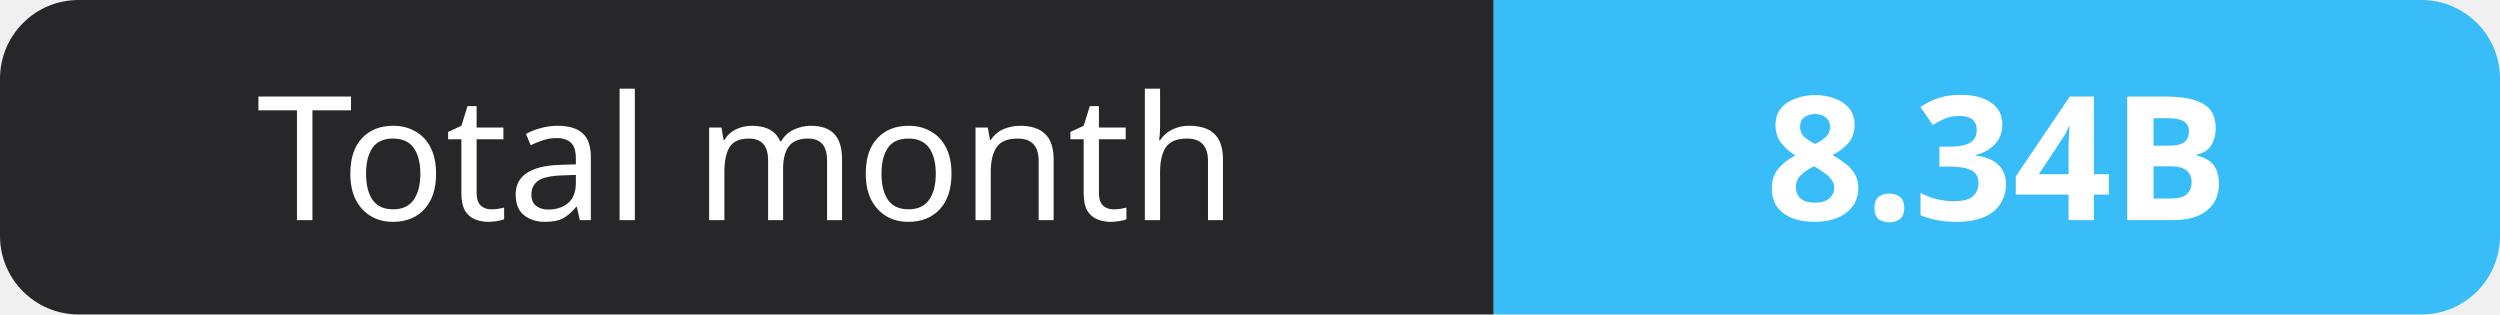
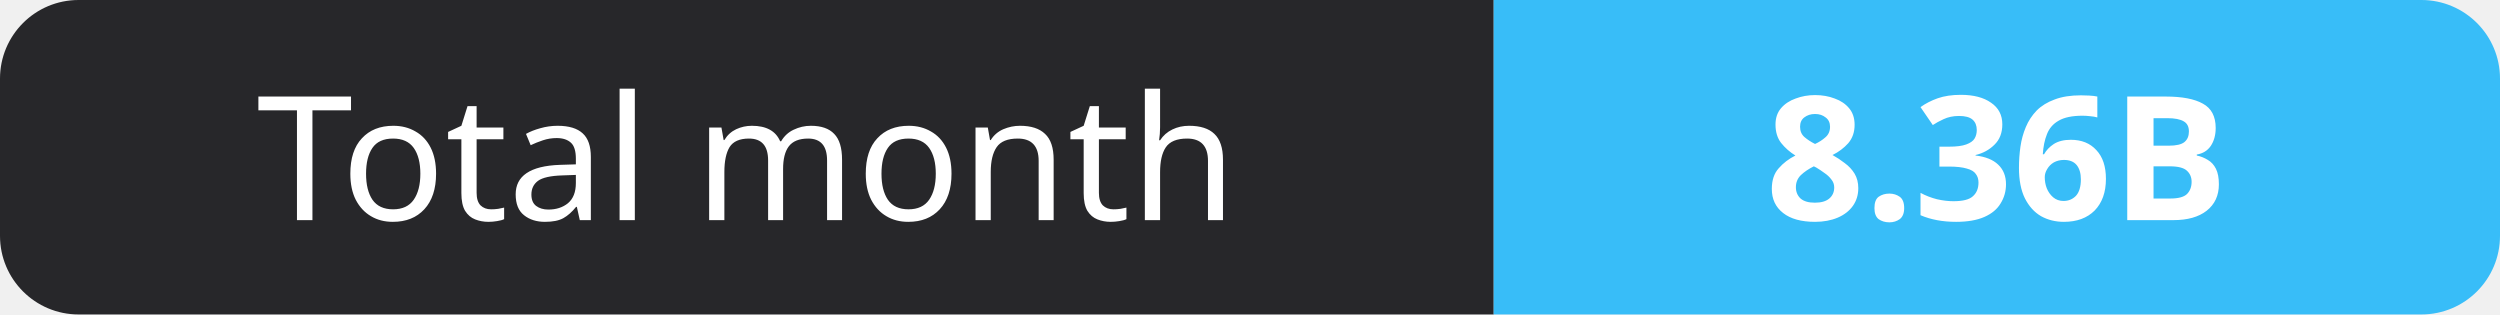
- <svg xmlns="http://www.w3.org/2000/svg" width="159" height="20" role="img" aria-label="Total month: 8.34B">
+ <svg xmlns="http://www.w3.org/2000/svg" width="159" height="20" role="img" aria-label="Total month: 8.36B">
  <clipPath id="r">
    <rect width="159" height="20" rx="5" fill="#fff" />
  </clipPath>
  <g clip-path="url(#r)">
    <rect width="95" height="20" fill="#27272a" />
    <rect x="95" width="64" height="20" fill="#38bdf8" />
  </g>
  <g fill="#fff" text-anchor="middle" font-family="Verdana,Geneva,sans-serif" font-size="11">
    <text x="47.5" y="14">Total month</text>
-     <text x="127.0" y="14" font-weight="700">8.34B</text>
+     <text x="127.0" y="14" font-weight="700">8.36B</text>
  </g>
</svg>
